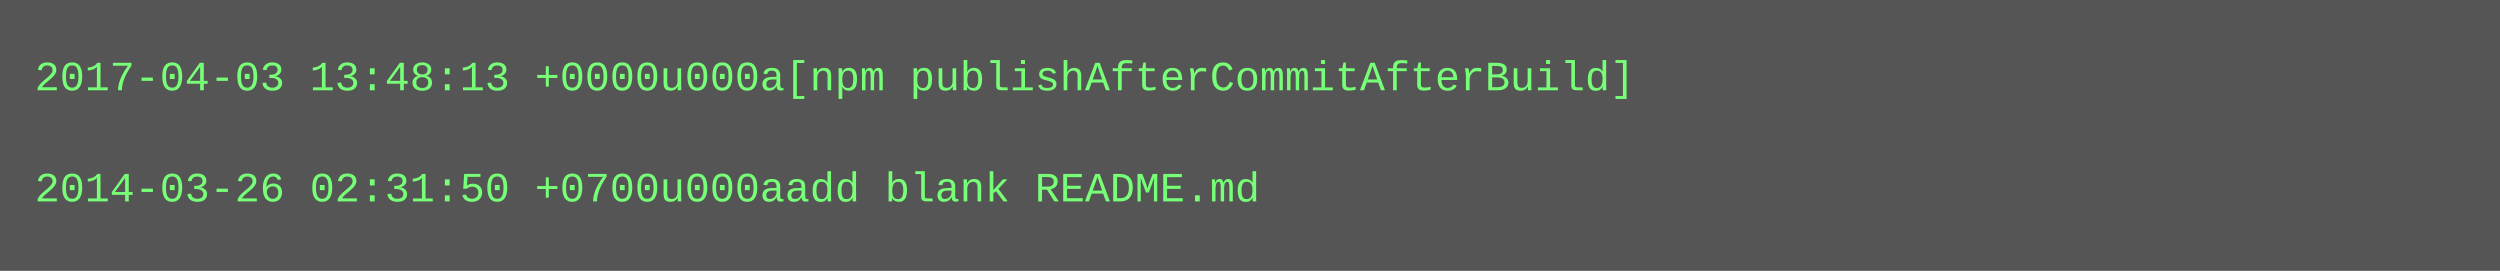
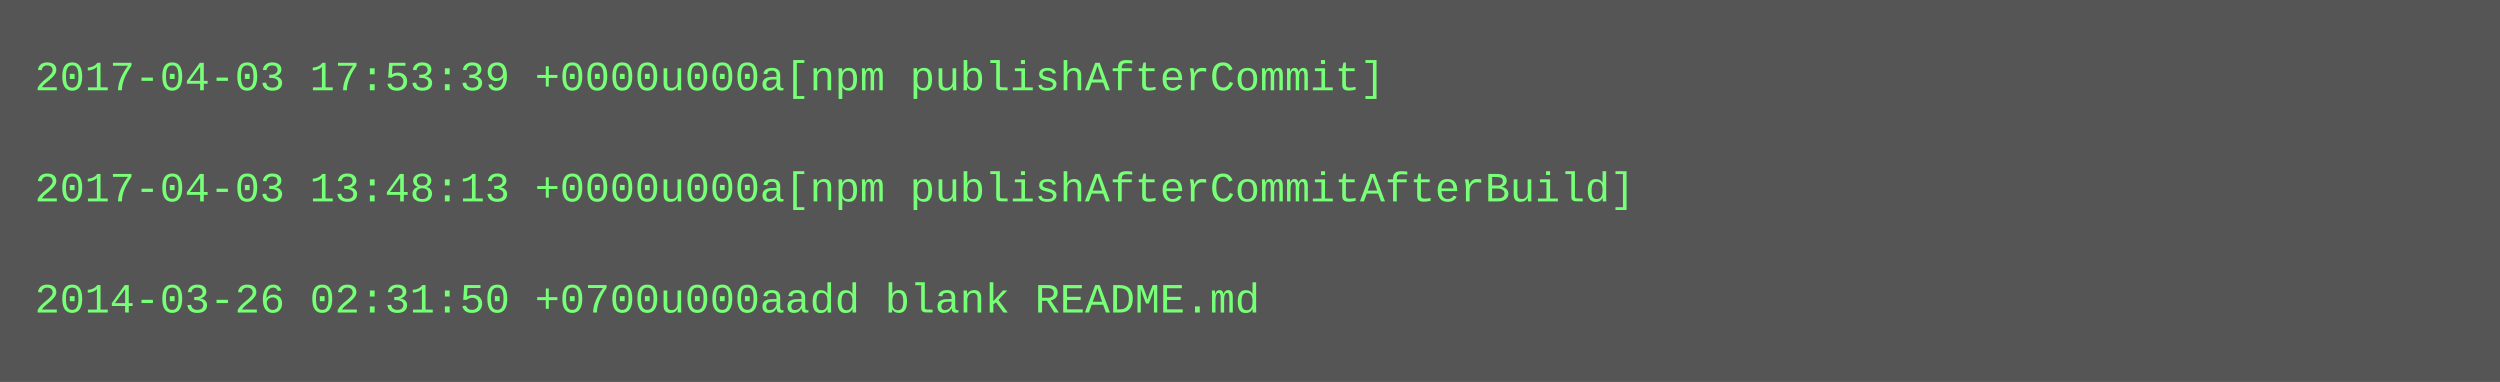
- <svg xmlns="http://www.w3.org/2000/svg" height="78" width="720">
-   <rect height="78" fill="#555" width="720" />
+ <svg xmlns="http://www.w3.org/2000/svg" height="110" width="720">
+   <rect height="110" fill="#555" width="720" />
  <text fill="#7f7" font-family="Courier New" font-size="12" xml:space="preserve">
-     <tspan x="10" y="26">2017-04-03 13:48:13 +0000u000a[npm publishAfterCommitAfterBuild]</tspan>
+     <tspan x="10" y="26">2017-04-03 17:53:39 +0000u000a[npm publishAfterCommit]</tspan>
    <tspan x="10" y="42" />
-     <tspan x="10" y="58">2014-03-26 02:31:50 +0700u000aadd blank README.md</tspan>
+     <tspan x="10" y="58">2017-04-03 13:48:13 +0000u000a[npm publishAfterCommitAfterBuild]</tspan>
+     <tspan x="10" y="74" />
+     <tspan x="10" y="90">2014-03-26 02:31:50 +0700u000aadd blank README.md</tspan>
  </text>
</svg>
